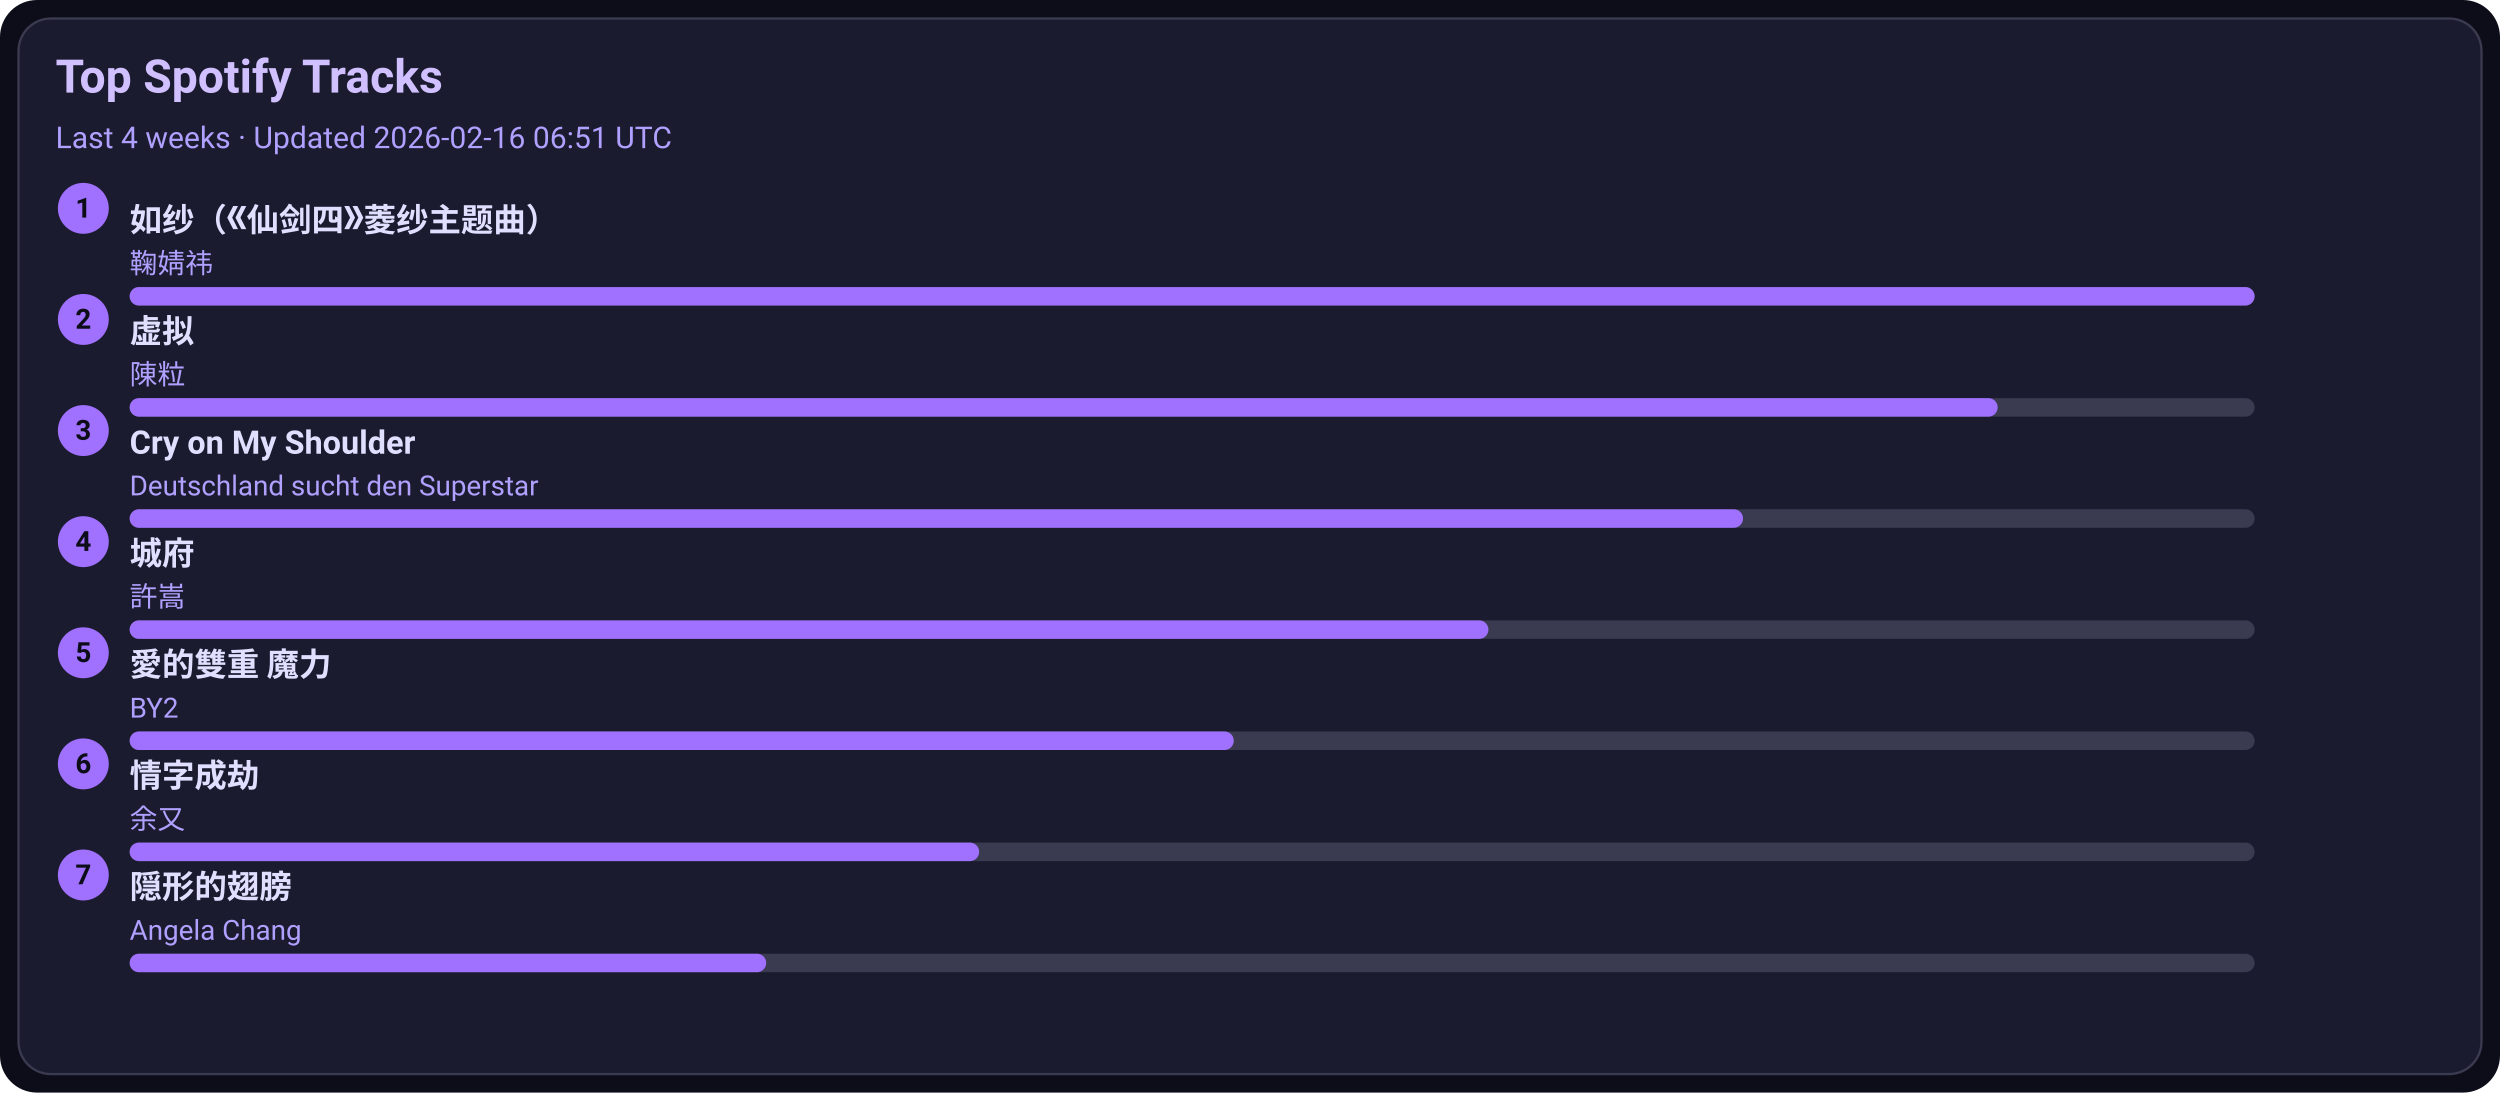
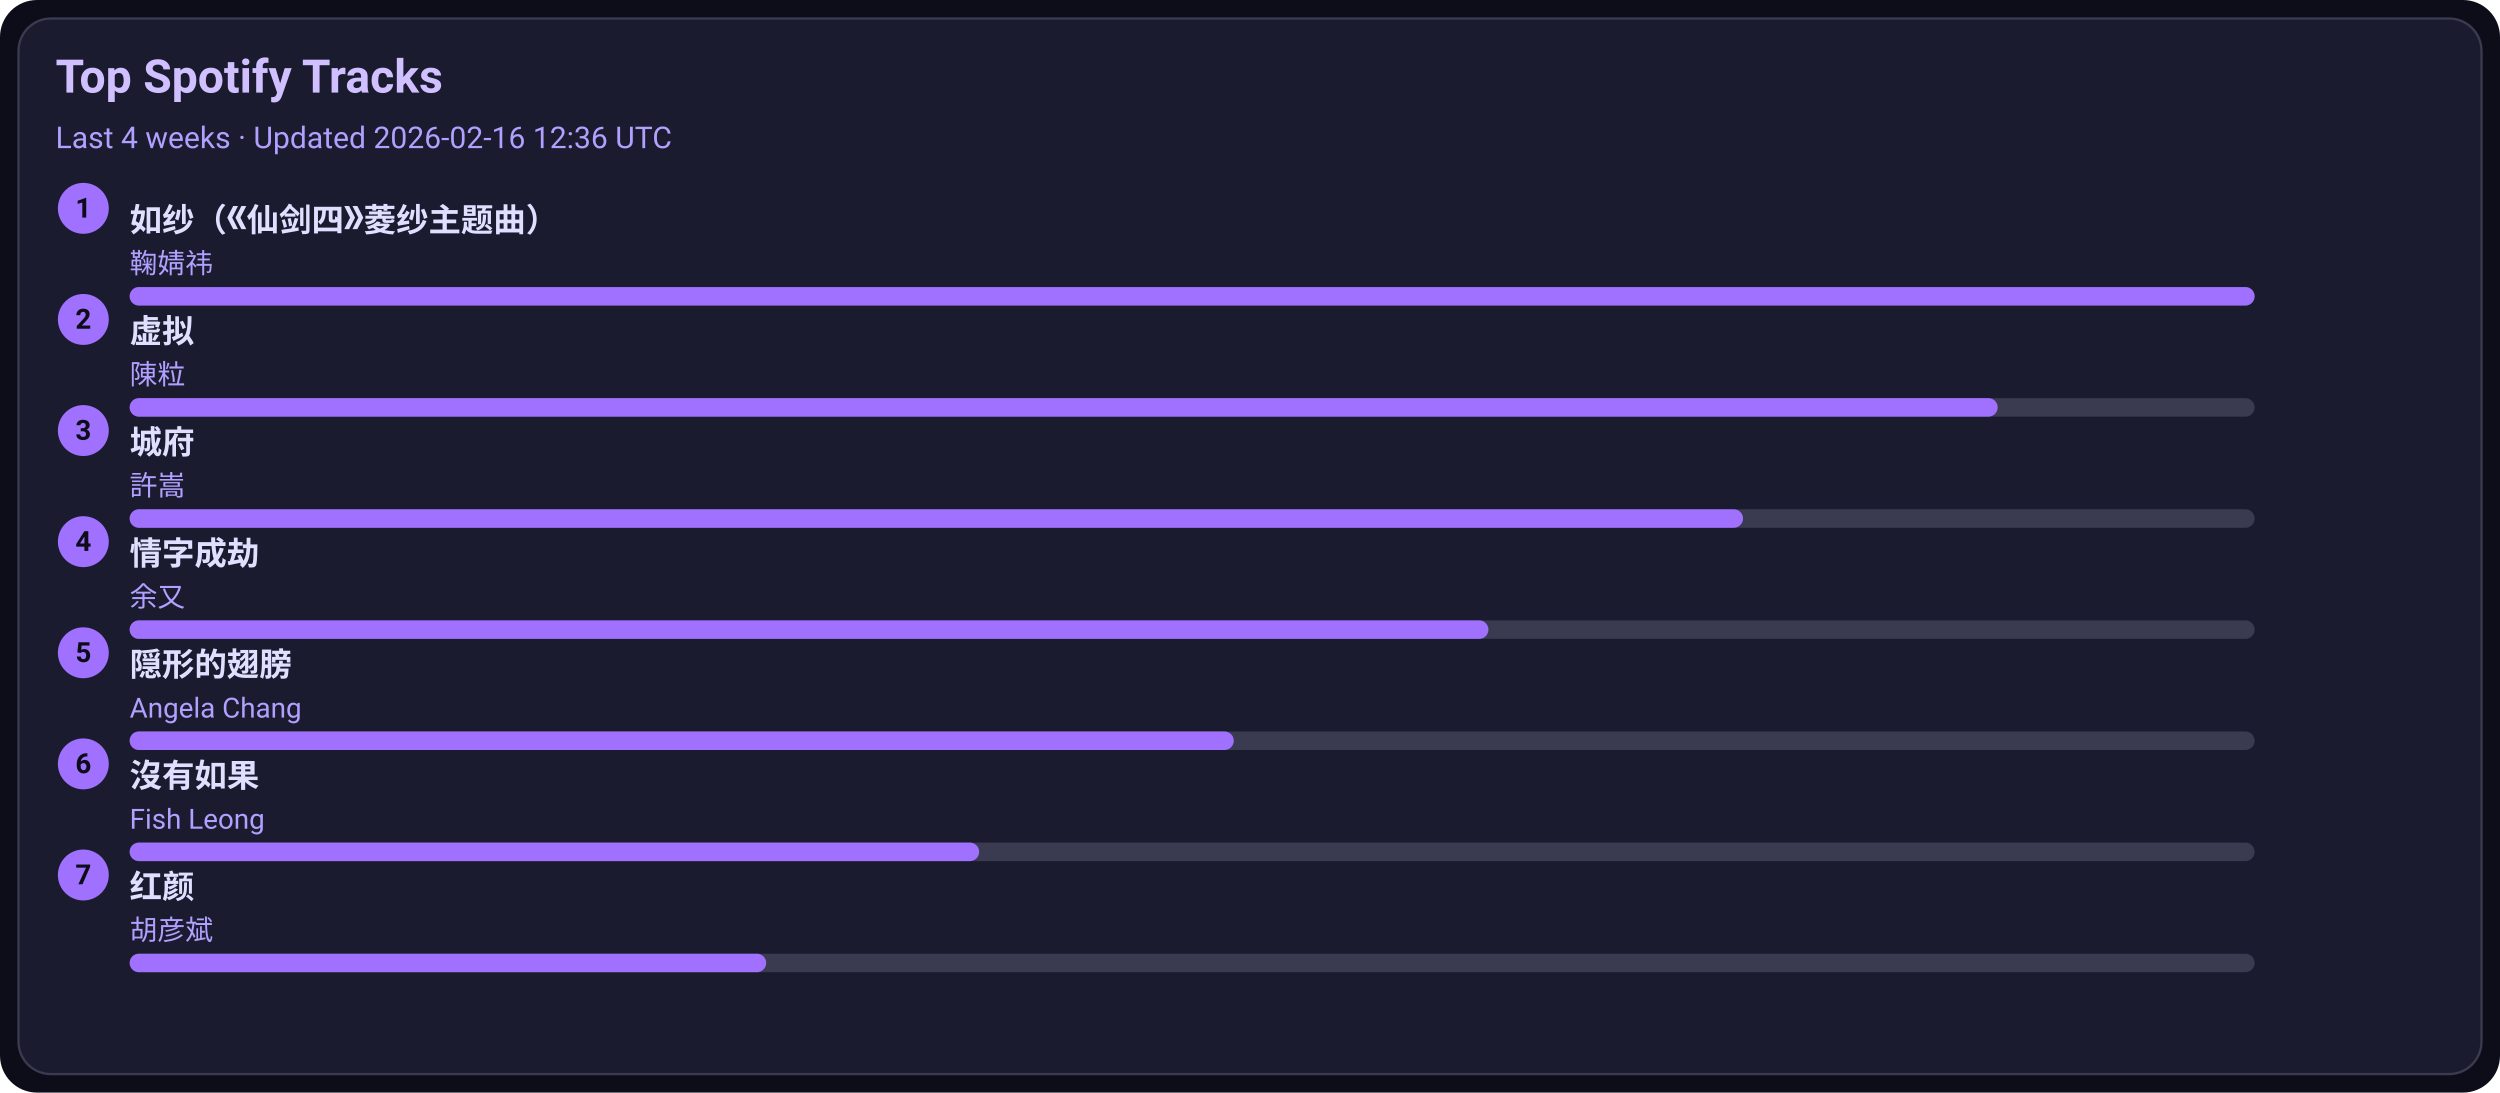
<svg xmlns="http://www.w3.org/2000/svg" width="1080" height="472" viewBox="0 0 1080 472">
  <style>text{font-family:-apple-system,BlinkMacSystemFont,Segoe UI,Roboto,Ubuntu,Helvetica Neue,Arial,Noto Sans,sans-serif}</style>
  <rect width="1080" height="472" rx="16" fill="#0d0d1a" />
  <rect x="8" y="8" width="1064" height="456" rx="14" fill="#1b1b2f" stroke="#3a3a50" />
  <text x="24" y="40" font-size="20" fill="#d0c0ff" font-weight="600">Top Spotify Tracks</text>
-   <text x="24" y="64" font-size="13" fill="#b0a0ff">Last 4 weeks · Updated 2026-02-16 06:51 UTC</text>
+   <text x="24" y="64" font-size="13" fill="#b0a0ff">Last 4 weeks · Updated 2026-02-16 12:36 UTC</text>
  <circle cx="36" cy="90" r="11" fill="#a070ff" />
  <text x="36" y="94" text-anchor="middle" font-size="12" fill="#0d0d1a" font-weight="700">1</text>
  <a href="https://open.spotify.com/track/69FUNgvEVkNbHq43lgvdme" target="_blank" rel="noopener noreferrer">
    <text x="56" y="100" font-size="14" fill="#e0dfff" font-weight="600">如纱（《仙剑四》菱纱主题曲）</text>
  </a>
  <text x="56" y="118" font-size="12" fill="#b0a0ff">鞠婧祎</text>
  <rect x="56" y="124" width="918" height="8" rx="4" fill="#3a3a50" />
  <rect x="56" y="124" width="918" height="8" rx="4" fill="#a070ff" />
  <circle cx="36" cy="138" r="11" fill="#a070ff" />
  <text x="36" y="142" text-anchor="middle" font-size="12" fill="#0d0d1a" font-weight="700">2</text>
  <a href="https://open.spotify.com/track/5l9sg05BhpfsdLfRvjGsAf" target="_blank" rel="noopener noreferrer">
    <text x="56" y="148" font-size="14" fill="#e0dfff" font-weight="600">虚拟</text>
  </a>
  <text x="56" y="166" font-size="12" fill="#b0a0ff">陳粒</text>
  <rect x="56" y="172" width="918" height="8" rx="4" fill="#3a3a50" />
  <rect x="56" y="172" width="807" height="8" rx="4" fill="#a070ff" />
  <circle cx="36" cy="186" r="11" fill="#a070ff" />
  <text x="36" y="190" text-anchor="middle" font-size="12" fill="#0d0d1a" font-weight="700">3</text>
-   <a href="https://open.spotify.com/track/6usmG2MoD0C0Lc2pNgCVWV" target="_blank" rel="noopener noreferrer">
-     <text x="56" y="196" font-size="14" fill="#e0dfff" font-weight="600">Cry on My Shoulder</text>
+   <a href="https://open.spotify.com/track/4AmlSf7hye0QVpnHCcEoEw" target="_blank" rel="noopener noreferrer">
+     <text x="56" y="196" font-size="14" fill="#e0dfff" font-weight="600">城府</text>
  </a>
-   <text x="56" y="214" font-size="12" fill="#b0a0ff">Deutschland sucht den Superstar</text>
+   <text x="56" y="214" font-size="12" fill="#b0a0ff">許嵩</text>
  <rect x="56" y="220" width="918" height="8" rx="4" fill="#3a3a50" />
  <rect x="56" y="220" width="697" height="8" rx="4" fill="#a070ff" />
  <circle cx="36" cy="234" r="11" fill="#a070ff" />
  <text x="36" y="238" text-anchor="middle" font-size="12" fill="#0d0d1a" font-weight="700">4</text>
-   <a href="https://open.spotify.com/track/4AmlSf7hye0QVpnHCcEoEw" target="_blank" rel="noopener noreferrer">
-     <text x="56" y="244" font-size="14" fill="#e0dfff" font-weight="600">城府</text>
+   <a href="https://open.spotify.com/track/6PLof7Z5mvbp9im83J4m3m" target="_blank" rel="noopener noreferrer">
+     <text x="56" y="244" font-size="14" fill="#e0dfff" font-weight="600">情字成劫</text>
  </a>
-   <text x="56" y="262" font-size="12" fill="#b0a0ff">許嵩</text>
+   <text x="56" y="262" font-size="12" fill="#b0a0ff">余又</text>
  <rect x="56" y="268" width="918" height="8" rx="4" fill="#3a3a50" />
  <rect x="56" y="268" width="587" height="8" rx="4" fill="#a070ff" />
  <circle cx="36" cy="282" r="11" fill="#a070ff" />
  <text x="36" y="286" text-anchor="middle" font-size="12" fill="#0d0d1a" font-weight="700">5</text>
-   <a href="https://open.spotify.com/track/0yYmS4k3R0TTdDhvOBxRVp" target="_blank" rel="noopener noreferrer">
-     <text x="56" y="292" font-size="14" fill="#e0dfff" font-weight="600">愛的雙重 魔力</text>
+   <a href="https://open.spotify.com/track/6Tv5ukQ3xK8WHxJgWMM6vM" target="_blank" rel="noopener noreferrer">
+     <text x="56" y="292" font-size="14" fill="#e0dfff" font-weight="600">隠形的翅膀</text>
  </a>
-   <text x="56" y="310" font-size="12" fill="#b0a0ff">BY2</text>
+   <text x="56" y="310" font-size="12" fill="#b0a0ff">Angela Chang</text>
  <rect x="56" y="316" width="918" height="8" rx="4" fill="#3a3a50" />
  <rect x="56" y="316" width="477" height="8" rx="4" fill="#a070ff" />
  <circle cx="36" cy="330" r="11" fill="#a070ff" />
  <text x="36" y="334" text-anchor="middle" font-size="12" fill="#0d0d1a" font-weight="700">6</text>
-   <a href="https://open.spotify.com/track/6PLof7Z5mvbp9im83J4m3m" target="_blank" rel="noopener noreferrer">
-     <text x="56" y="340" font-size="14" fill="#e0dfff" font-weight="600">情字成劫</text>
+   <a href="https://open.spotify.com/track/1G9MmoUjo5nC5lB7paaG0l" target="_blank" rel="noopener noreferrer">
+     <text x="56" y="340" font-size="14" fill="#e0dfff" font-weight="600">沒有如果</text>
  </a>
-   <text x="56" y="358" font-size="12" fill="#b0a0ff">余又</text>
+   <text x="56" y="358" font-size="12" fill="#b0a0ff">Fish Leong</text>
  <rect x="56" y="364" width="918" height="8" rx="4" fill="#3a3a50" />
  <rect x="56" y="364" width="367" height="8" rx="4" fill="#a070ff" />
  <circle cx="36" cy="378" r="11" fill="#a070ff" />
  <text x="36" y="382" text-anchor="middle" font-size="12" fill="#0d0d1a" font-weight="700">7</text>
-   <a href="https://open.spotify.com/track/6Tv5ukQ3xK8WHxJgWMM6vM" target="_blank" rel="noopener noreferrer">
-     <text x="56" y="388" font-size="14" fill="#e0dfff" font-weight="600">隠形的翅膀</text>
+   <a href="https://open.spotify.com/track/6efDTcQD796Z2OLTeCam94" target="_blank" rel="noopener noreferrer">
+     <text x="56" y="388" font-size="14" fill="#e0dfff" font-weight="600">红颜</text>
  </a>
-   <text x="56" y="406" font-size="12" fill="#b0a0ff">Angela Chang</text>
+   <text x="56" y="406" font-size="12" fill="#b0a0ff">胡彦斌</text>
  <rect x="56" y="412" width="918" height="8" rx="4" fill="#3a3a50" />
  <rect x="56" y="412" width="275" height="8" rx="4" fill="#a070ff" />
</svg>
